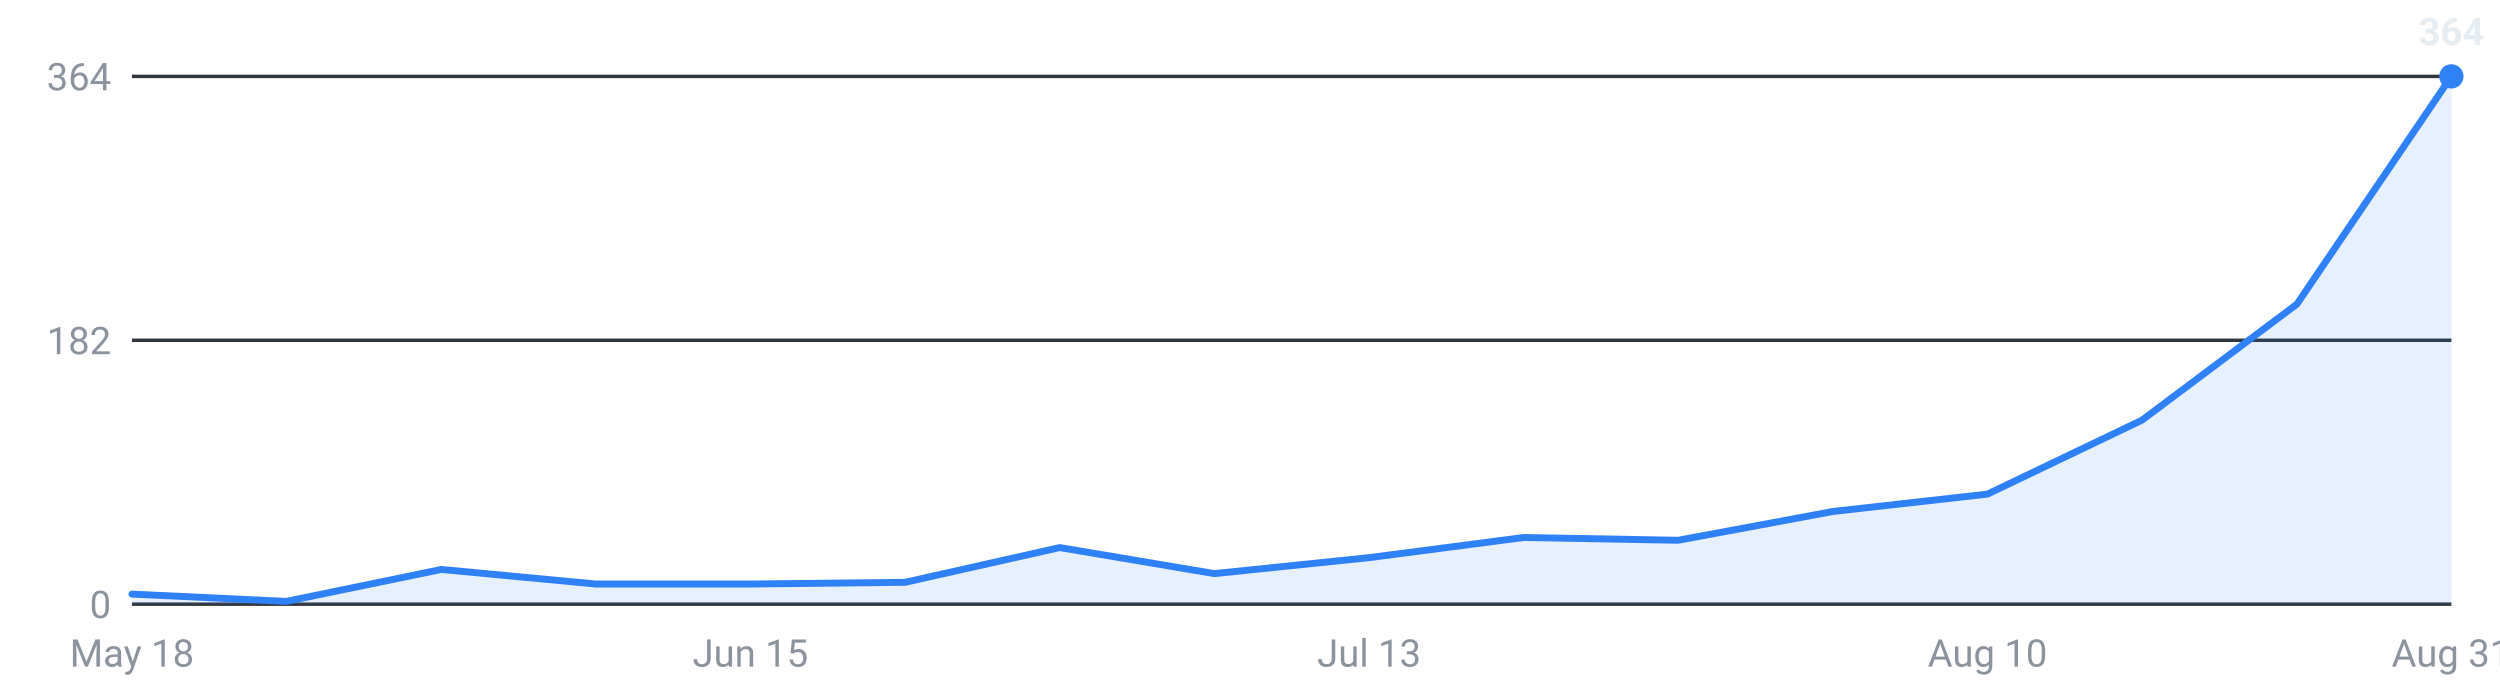
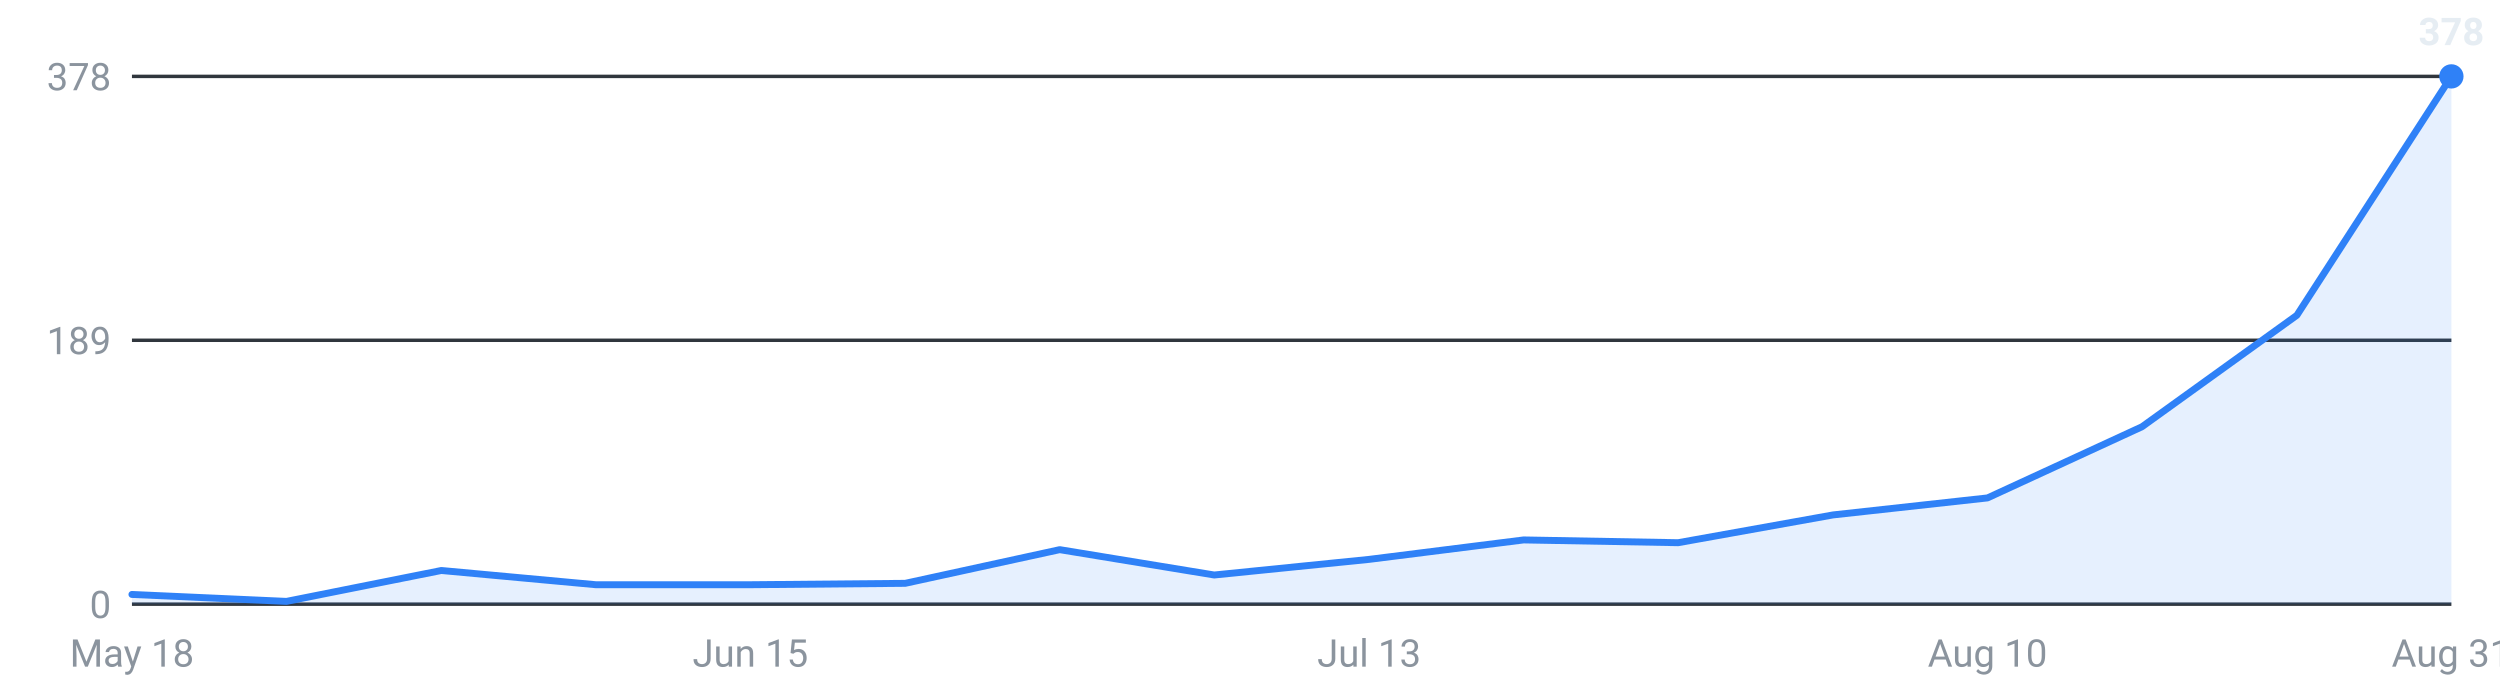
<svg xmlns="http://www.w3.org/2000/svg" viewBox="0 0 720 200" width="720" height="200" role="img" aria-label="Internships posted per week, last 16 weeks">
  <g font-family="-apple-system,Segoe UI,Roboto,sans-serif" font-size="11">
    <line x1="38" y1="174.0" x2="706" y2="174.0" stroke="#30363d" stroke-width="1" />
    <text x="32" y="178.0" text-anchor="end" fill="#8b949e">0</text>
    <line x1="38" y1="98.0" x2="706" y2="98.0" stroke="#30363d" stroke-width="1" />
-     <text x="32" y="102.0" text-anchor="end" fill="#8b949e">182</text>
+     <text x="32" y="102.0" text-anchor="end" fill="#8b949e">189</text>
    <line x1="38" y1="22.0" x2="706" y2="22.0" stroke="#30363d" stroke-width="1" />
-     <text x="32" y="26.0" text-anchor="end" fill="#8b949e">364</text>
-     <path d="M38.0,174 L38.0,171.1 L82.5,173.2 L127.1,164.0 L171.6,168.2 L216.1,168.2 L260.7,167.7 L305.2,157.7 L349.7,165.2 L394.3,160.6 L438.8,154.8 L483.3,155.6 L527.9,147.3 L572.4,142.3 L616.9,121.0 L661.5,87.6 L706.0,22.0 L706.0,174 Z" fill="#2f81f7" fill-opacity="0.12" />
-     <polyline points="38.0,171.1 82.5,173.2 127.1,164.0 171.6,168.2 216.1,168.2 260.7,167.7 305.2,157.7 349.7,165.2 394.3,160.6 438.8,154.8 483.3,155.6 527.9,147.3 572.4,142.3 616.9,121.0 661.5,87.6 706.0,22.0" fill="none" stroke="#2f81f7" stroke-width="2" stroke-linejoin="round" stroke-linecap="round" />
+     <text x="32" y="26.0" text-anchor="end" fill="#8b949e">378</text>
+     <path d="M38.0,174 L38.0,171.2 L82.5,173.2 L127.1,164.3 L171.6,168.4 L216.1,168.4 L260.7,168.0 L305.2,158.3 L349.7,165.6 L394.3,161.1 L438.8,155.5 L483.3,156.3 L527.9,148.3 L572.4,143.4 L616.9,122.9 L661.5,90.8 L706.0,22.0 L706.0,174 Z" fill="#2f81f7" fill-opacity="0.12" />
+     <polyline points="38.0,171.2 82.5,173.2 127.1,164.3 171.6,168.4 216.1,168.4 260.7,168.0 305.2,158.3 349.7,165.6 394.3,161.1 438.8,155.5 483.3,156.3 527.9,148.3 572.4,143.4 616.9,122.9 661.5,90.8 706.0,22.0" fill="none" stroke="#2f81f7" stroke-width="2" stroke-linejoin="round" stroke-linecap="round" />
    <circle cx="706.0" cy="22.0" r="3.5" fill="#2f81f7" />
-     <text x="706.0" y="13.0" text-anchor="middle" fill="#e6edf3" font-weight="600">364</text>
+     <text x="706.0" y="13.0" text-anchor="middle" fill="#e6edf3" font-weight="600">378</text>
    <text x="38.0" y="192" text-anchor="middle" fill="#8b949e">May 18</text>
    <text x="216.1" y="192" text-anchor="middle" fill="#8b949e">Jun 15</text>
    <text x="394.3" y="192" text-anchor="middle" fill="#8b949e">Jul 13</text>
    <text x="572.4" y="192" text-anchor="middle" fill="#8b949e">Aug 10</text>
    <text x="706.0" y="192" text-anchor="middle" fill="#8b949e">Aug 31</text>
  </g>
</svg>
